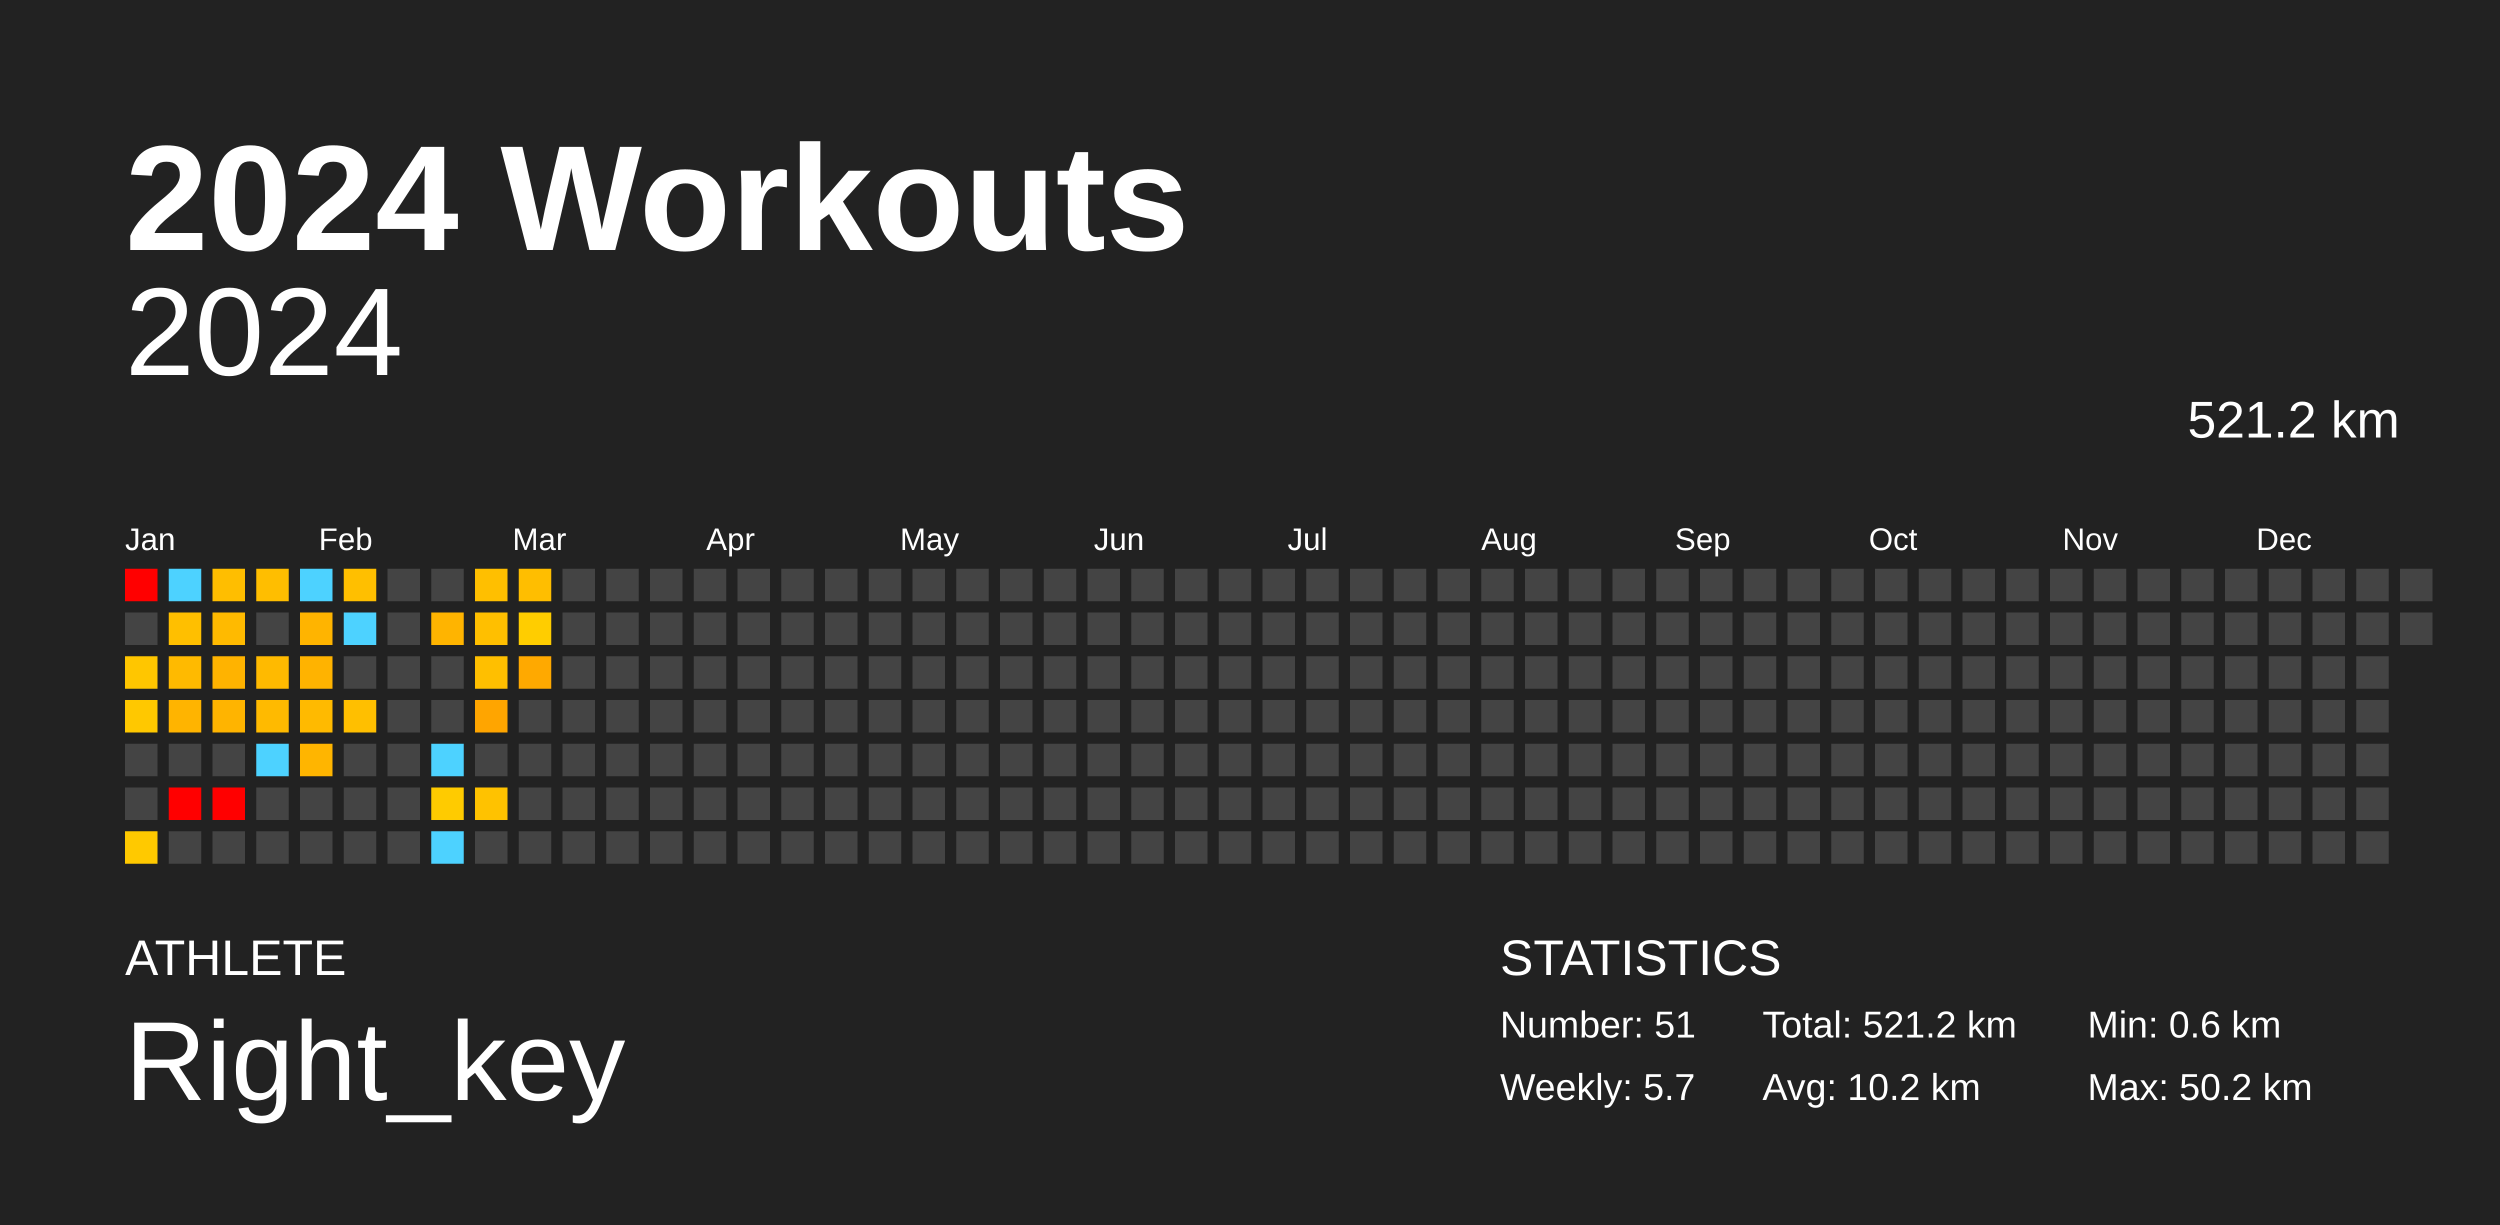
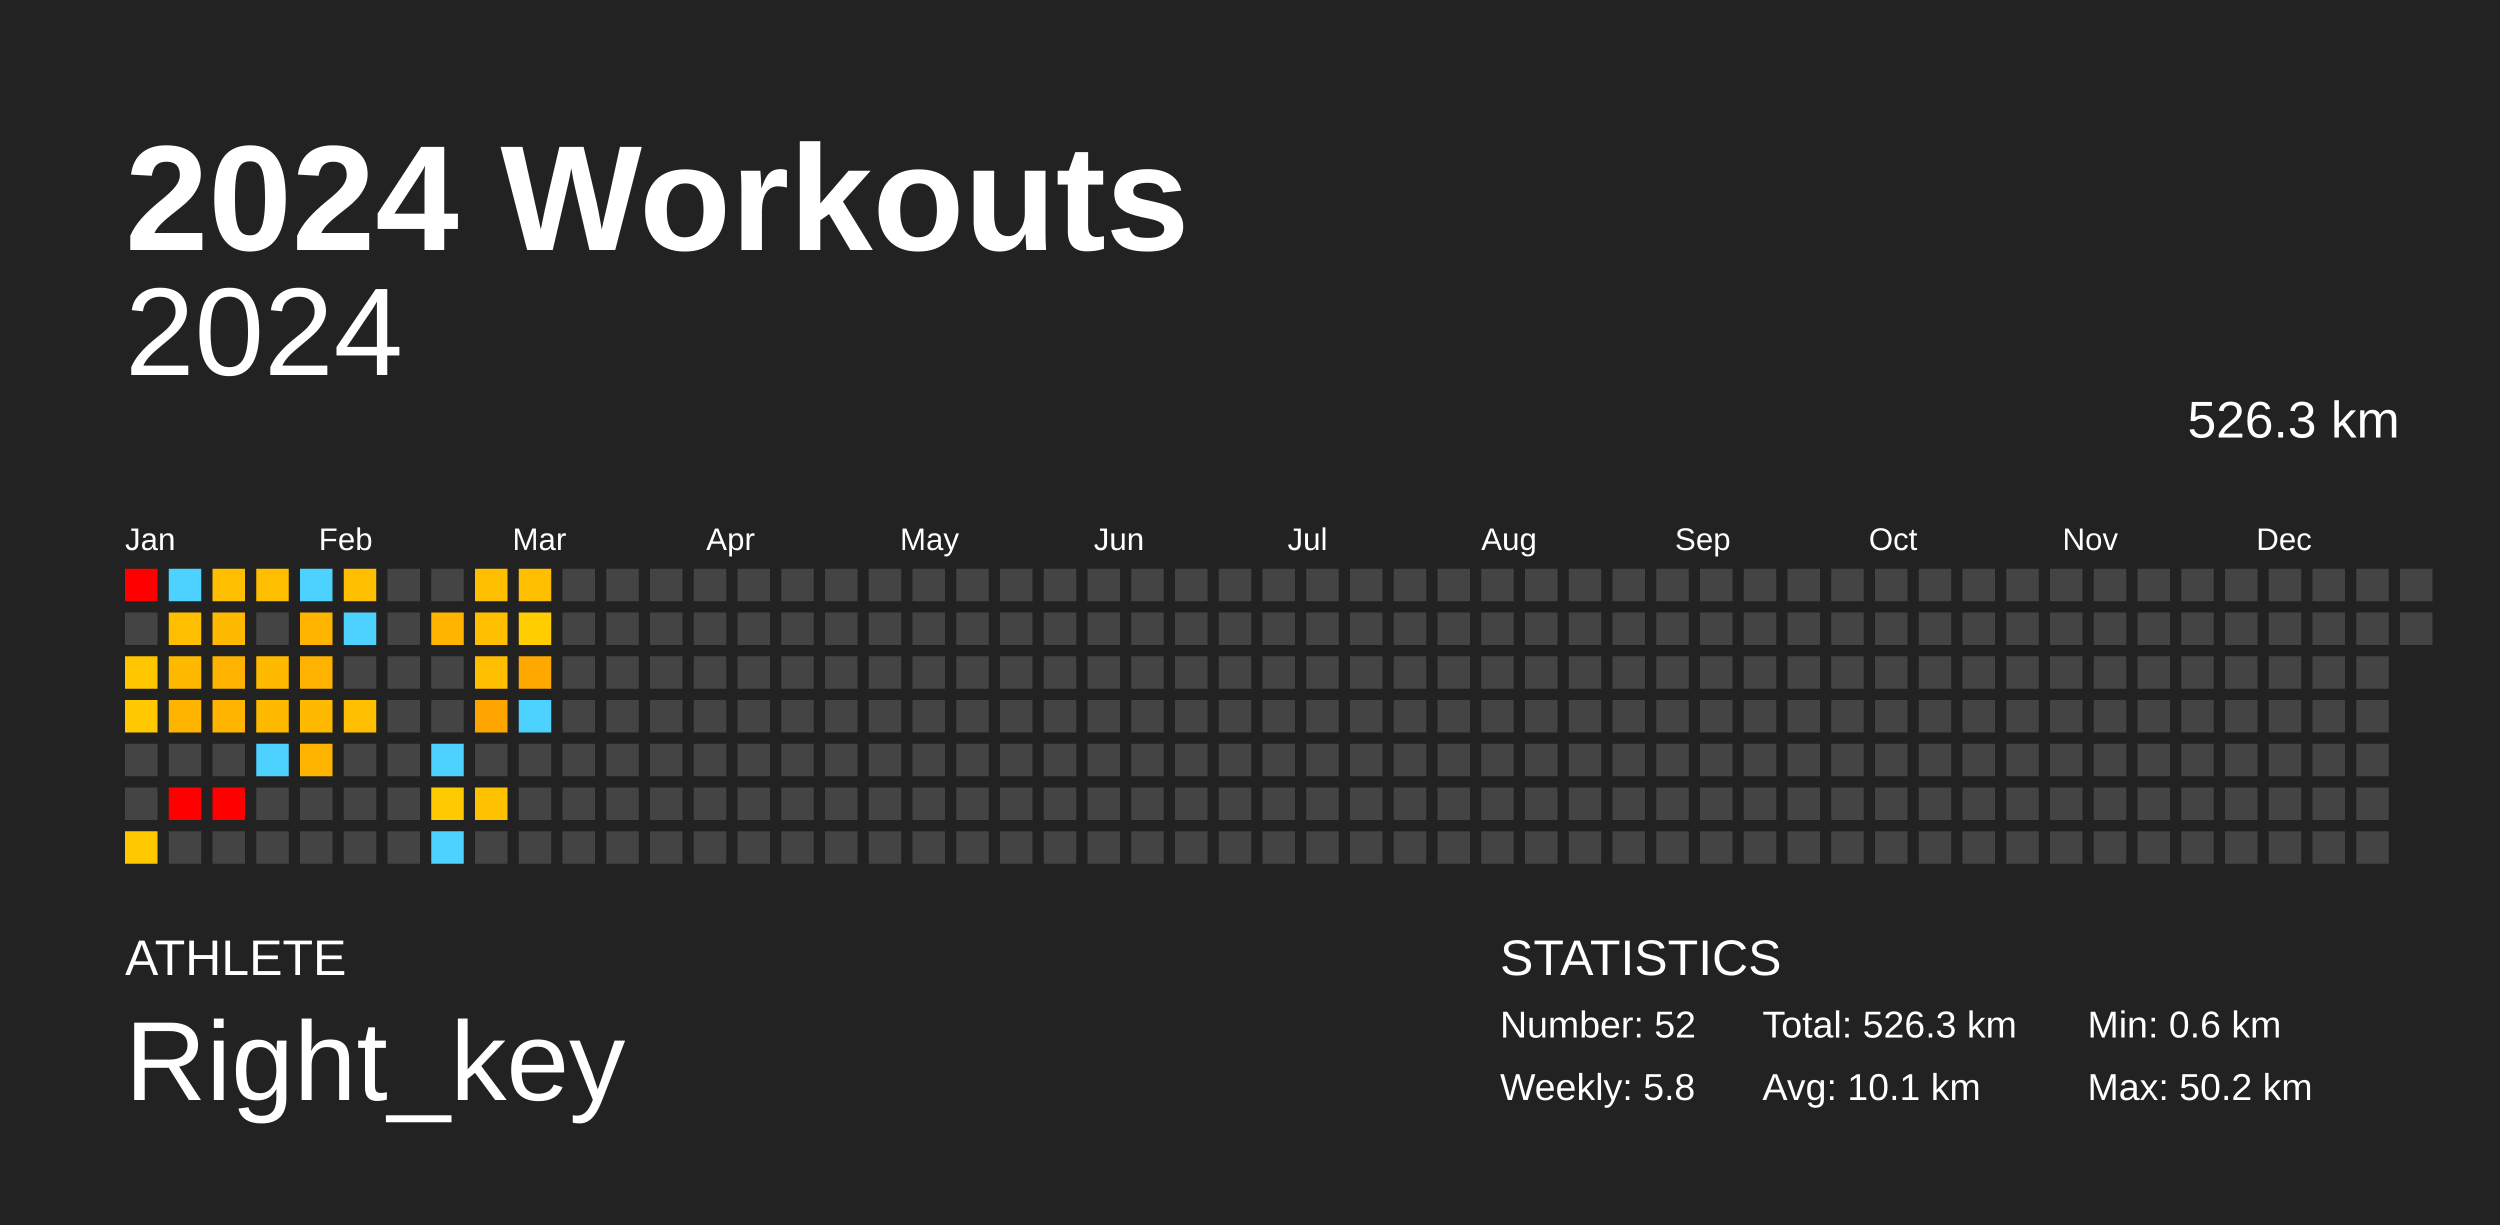
<svg xmlns="http://www.w3.org/2000/svg" baseProfile="full" height="98mm" version="1.1" viewBox="0,0,200,98" width="200mm">
  <defs />
  <rect fill="#222222" height="98" width="200" x="0" y="0" />
  <text fill="#FFFFFF" style="font-size:12px; font-family:Arial; font-weight:bold;" x="10" y="20">2024 Workouts</text>
  <text fill="#FFFFFF" style="font-size:4px; font-family:Arial" x="10" y="78">ATHLETE</text>
  <text fill="#FFFFFF" style="font-size:9px; font-family:Arial" x="10" y="88">Right_key</text>
  <text fill="#FFFFFF" style="font-size:4px; font-family:Arial" x="120" y="78">STATISTICS</text>
-   <text fill="#FFFFFF" style="font-size:3px; font-family:Arial" x="120" y="83">Number: 51</text>
-   <text fill="#FFFFFF" style="font-size:3px; font-family:Arial" x="120" y="88">Weekly: 5.7</text>
-   <text fill="#FFFFFF" style="font-size:3px; font-family:Arial" x="141" y="83">Total: 521.2 km</text>
-   <text fill="#FFFFFF" style="font-size:3px; font-family:Arial" x="141" y="88">Avg: 10.2 km</text>
+   <text fill="#FFFFFF" style="font-size:3px; font-family:Arial" x="120" y="83">Number: 52</text>
+   <text fill="#FFFFFF" style="font-size:3px; font-family:Arial" x="120" y="88">Weekly: 5.8</text>
+   <text fill="#FFFFFF" style="font-size:3px; font-family:Arial" x="141" y="83">Total: 526.3 km</text>
+   <text fill="#FFFFFF" style="font-size:3px; font-family:Arial" x="141" y="88">Avg: 10.1 km</text>
  <text fill="#FFFFFF" style="font-size:3px; font-family:Arial" x="167" y="83">Min: 0.6 km</text>
  <text fill="#FFFFFF" style="font-size:3px; font-family:Arial" x="167" y="88">Max: 50.2 km</text>
  <text alignment-baseline="hanging" fill="#FFFFFF" style="font-size:10.0px; font-family:Arial;" x="10" y="30">2024</text>
-   <text alignment-baseline="hanging" fill="#FFFFFF" style="font-size:4.125px; font-family:Arial;" x="175" y="35">521.2 km</text>
+   <text alignment-baseline="hanging" fill="#FFFFFF" style="font-size:4.125px; font-family:Arial;" x="175" y="35">526.3 km</text>
  <text fill="#FFFFFF" style="font-size:2.5px; font-family:Arial" x="10.0" y="44">Jan</text>
  <text fill="#FFFFFF" style="font-size:2.5px; font-family:Arial" x="25.5" y="44">Feb</text>
  <text fill="#FFFFFF" style="font-size:2.5px; font-family:Arial" x="41.0" y="44">Mar</text>
  <text fill="#FFFFFF" style="font-size:2.5px; font-family:Arial" x="56.5" y="44">Apr</text>
  <text fill="#FFFFFF" style="font-size:2.5px; font-family:Arial" x="72.0" y="44">May</text>
  <text fill="#FFFFFF" style="font-size:2.5px; font-family:Arial" x="87.5" y="44">Jun</text>
  <text fill="#FFFFFF" style="font-size:2.5px; font-family:Arial" x="103.0" y="44">Jul</text>
  <text fill="#FFFFFF" style="font-size:2.5px; font-family:Arial" x="118.5" y="44">Aug</text>
  <text fill="#FFFFFF" style="font-size:2.5px; font-family:Arial" x="134.0" y="44">Sep</text>
  <text fill="#FFFFFF" style="font-size:2.5px; font-family:Arial" x="149.5" y="44">Oct</text>
  <text fill="#FFFFFF" style="font-size:2.5px; font-family:Arial" x="165.0" y="44">Nov</text>
  <text fill="#FFFFFF" style="font-size:2.5px; font-family:Arial" x="180.5" y="44">Dec</text>
  <rect fill="red" height="2.6" width="2.6" x="10.0" y="45.5" />
  <rect fill="#444444" height="2.6" width="2.6" x="10.0" y="49.0" />
  <rect fill="#ffc600" height="2.6" width="2.6" x="10.0" y="52.5" />
  <rect fill="#ffc800" height="2.6" width="2.6" x="10.0" y="56.0" />
  <rect fill="#444444" height="2.6" width="2.6" x="10.0" y="59.5" />
  <rect fill="#444444" height="2.6" width="2.6" x="10.0" y="63.0" />
  <rect fill="#ffc900" height="2.6" width="2.6" x="10.0" y="66.5" />
  <rect fill="#4dd2ff" height="2.6" width="2.6" x="13.5" y="45.5" />
  <rect fill="#ffbf00" height="2.6" width="2.6" x="13.5" y="49.0" />
  <rect fill="#ffba00" height="2.6" width="2.6" x="13.5" y="52.5" />
  <rect fill="#ffb400" height="2.6" width="2.6" x="13.5" y="56.0" />
  <rect fill="#444444" height="2.6" width="2.6" x="13.5" y="59.5" />
  <rect fill="red" height="2.6" width="2.6" x="13.5" y="63.0" />
  <rect fill="#444444" height="2.6" width="2.6" x="13.5" y="66.5" />
  <rect fill="#ffbe00" height="2.6" width="2.6" x="17.0" y="45.5" />
  <rect fill="#ffba00" height="2.6" width="2.6" x="17.0" y="49.0" />
  <rect fill="#ffb300" height="2.6" width="2.6" x="17.0" y="52.5" />
  <rect fill="#ffb400" height="2.6" width="2.6" x="17.0" y="56.0" />
  <rect fill="#444444" height="2.6" width="2.6" x="17.0" y="59.5" />
  <rect fill="red" height="2.6" width="2.6" x="17.0" y="63.0" />
  <rect fill="#444444" height="2.6" width="2.6" x="17.0" y="66.5" />
  <rect fill="#ffbe00" height="2.6" width="2.6" x="20.5" y="45.5" />
  <rect fill="#444444" height="2.6" width="2.6" x="20.5" y="49.0" />
  <rect fill="#ffba00" height="2.6" width="2.6" x="20.5" y="52.5" />
  <rect fill="#ffba00" height="2.6" width="2.6" x="20.5" y="56.0" />
  <rect fill="#4dd2ff" height="2.6" width="2.6" x="20.5" y="59.5" />
  <rect fill="#444444" height="2.6" width="2.6" x="20.5" y="63.0" />
  <rect fill="#444444" height="2.6" width="2.6" x="20.5" y="66.5" />
  <rect fill="#4dd2ff" height="2.6" width="2.6" x="24.0" y="45.5" />
  <rect fill="#ffb400" height="2.6" width="2.6" x="24.0" y="49.0" />
  <rect fill="#ffb300" height="2.6" width="2.6" x="24.0" y="52.5" />
  <rect fill="#ffba00" height="2.6" width="2.6" x="24.0" y="56.0" />
  <rect fill="#ffb500" height="2.6" width="2.6" x="24.0" y="59.5" />
  <rect fill="#444444" height="2.6" width="2.6" x="24.0" y="63.0" />
  <rect fill="#444444" height="2.6" width="2.6" x="24.0" y="66.5" />
  <rect fill="#ffbf00" height="2.6" width="2.6" x="27.5" y="45.5" />
  <rect fill="#4dd2ff" height="2.6" width="2.6" x="27.5" y="49.0" />
  <rect fill="#444444" height="2.6" width="2.6" x="27.5" y="52.5" />
  <rect fill="#ffbf00" height="2.6" width="2.6" x="27.5" y="56.0" />
  <rect fill="#444444" height="2.6" width="2.6" x="27.5" y="59.5" />
  <rect fill="#444444" height="2.6" width="2.6" x="27.5" y="63.0" />
  <rect fill="#444444" height="2.6" width="2.6" x="27.5" y="66.5" />
  <rect fill="#444444" height="2.6" width="2.6" x="31.0" y="45.5" />
  <rect fill="#444444" height="2.6" width="2.6" x="31.0" y="49.0" />
  <rect fill="#444444" height="2.6" width="2.6" x="31.0" y="52.5" />
  <rect fill="#444444" height="2.6" width="2.6" x="31.0" y="56.0" />
  <rect fill="#444444" height="2.6" width="2.6" x="31.0" y="59.5" />
  <rect fill="#444444" height="2.6" width="2.6" x="31.0" y="63.0" />
  <rect fill="#444444" height="2.6" width="2.6" x="31.0" y="66.5" />
  <rect fill="#444444" height="2.6" width="2.6" x="34.5" y="45.5" />
  <rect fill="#ffb400" height="2.6" width="2.6" x="34.5" y="49.0" />
  <rect fill="#444444" height="2.6" width="2.6" x="34.5" y="52.5" />
  <rect fill="#444444" height="2.6" width="2.6" x="34.5" y="56.0" />
  <rect fill="#4dd2ff" height="2.6" width="2.6" x="34.5" y="59.5" />
  <rect fill="#ffcb00" height="2.6" width="2.6" x="34.5" y="63.0" />
  <rect fill="#4dd2ff" height="2.6" width="2.6" x="34.5" y="66.5" />
  <rect fill="#ffbf00" height="2.6" width="2.6" x="38.0" y="45.5" />
  <rect fill="#ffbf00" height="2.6" width="2.6" x="38.0" y="49.0" />
  <rect fill="#ffbf00" height="2.6" width="2.6" x="38.0" y="52.5" />
  <rect fill="#ffa500" height="2.6" width="2.6" x="38.0" y="56.0" />
  <rect fill="#444444" height="2.6" width="2.6" x="38.0" y="59.5" />
  <rect fill="#ffc200" height="2.6" width="2.6" x="38.0" y="63.0" />
  <rect fill="#444444" height="2.6" width="2.6" x="38.0" y="66.5" />
  <rect fill="#ffbe00" height="2.6" width="2.6" x="41.5" y="45.5" />
  <rect fill="#ffcd00" height="2.6" width="2.6" x="41.5" y="49.0" />
  <rect fill="#ffa900" height="2.6" width="2.6" x="41.5" y="52.5" />
-   <rect fill="#444444" height="2.6" width="2.6" x="41.5" y="56.0" />
+   <rect fill="#4dd2ff" height="2.6" width="2.6" x="41.5" y="56.0" />
  <rect fill="#444444" height="2.6" width="2.6" x="41.5" y="59.5" />
  <rect fill="#444444" height="2.6" width="2.6" x="41.5" y="63.0" />
  <rect fill="#444444" height="2.6" width="2.6" x="41.5" y="66.5" />
  <rect fill="#444444" height="2.6" width="2.6" x="45.0" y="45.5" />
  <rect fill="#444444" height="2.6" width="2.6" x="45.0" y="49.0" />
  <rect fill="#444444" height="2.6" width="2.6" x="45.0" y="52.5" />
  <rect fill="#444444" height="2.6" width="2.6" x="45.0" y="56.0" />
  <rect fill="#444444" height="2.6" width="2.6" x="45.0" y="59.5" />
  <rect fill="#444444" height="2.6" width="2.6" x="45.0" y="63.0" />
  <rect fill="#444444" height="2.6" width="2.6" x="45.0" y="66.5" />
  <rect fill="#444444" height="2.6" width="2.6" x="48.5" y="45.5" />
  <rect fill="#444444" height="2.6" width="2.6" x="48.5" y="49.0" />
  <rect fill="#444444" height="2.6" width="2.6" x="48.5" y="52.5" />
  <rect fill="#444444" height="2.6" width="2.6" x="48.5" y="56.0" />
  <rect fill="#444444" height="2.6" width="2.6" x="48.5" y="59.5" />
  <rect fill="#444444" height="2.6" width="2.6" x="48.5" y="63.0" />
  <rect fill="#444444" height="2.6" width="2.6" x="48.5" y="66.5" />
  <rect fill="#444444" height="2.6" width="2.6" x="52.0" y="45.5" />
  <rect fill="#444444" height="2.6" width="2.6" x="52.0" y="49.0" />
  <rect fill="#444444" height="2.6" width="2.6" x="52.0" y="52.5" />
  <rect fill="#444444" height="2.6" width="2.6" x="52.0" y="56.0" />
  <rect fill="#444444" height="2.6" width="2.6" x="52.0" y="59.5" />
  <rect fill="#444444" height="2.6" width="2.6" x="52.0" y="63.0" />
  <rect fill="#444444" height="2.6" width="2.6" x="52.0" y="66.5" />
  <rect fill="#444444" height="2.6" width="2.6" x="55.5" y="45.5" />
  <rect fill="#444444" height="2.6" width="2.6" x="55.5" y="49.0" />
  <rect fill="#444444" height="2.6" width="2.6" x="55.5" y="52.5" />
  <rect fill="#444444" height="2.6" width="2.6" x="55.5" y="56.0" />
  <rect fill="#444444" height="2.6" width="2.6" x="55.5" y="59.5" />
  <rect fill="#444444" height="2.6" width="2.6" x="55.5" y="63.0" />
  <rect fill="#444444" height="2.6" width="2.6" x="55.5" y="66.5" />
  <rect fill="#444444" height="2.6" width="2.6" x="59.0" y="45.5" />
  <rect fill="#444444" height="2.6" width="2.6" x="59.0" y="49.0" />
  <rect fill="#444444" height="2.6" width="2.6" x="59.0" y="52.5" />
  <rect fill="#444444" height="2.6" width="2.6" x="59.0" y="56.0" />
  <rect fill="#444444" height="2.6" width="2.6" x="59.0" y="59.5" />
  <rect fill="#444444" height="2.6" width="2.6" x="59.0" y="63.0" />
  <rect fill="#444444" height="2.6" width="2.6" x="59.0" y="66.5" />
  <rect fill="#444444" height="2.6" width="2.6" x="62.5" y="45.5" />
  <rect fill="#444444" height="2.6" width="2.6" x="62.5" y="49.0" />
  <rect fill="#444444" height="2.6" width="2.6" x="62.5" y="52.5" />
  <rect fill="#444444" height="2.6" width="2.6" x="62.5" y="56.0" />
  <rect fill="#444444" height="2.6" width="2.6" x="62.5" y="59.5" />
  <rect fill="#444444" height="2.6" width="2.6" x="62.5" y="63.0" />
  <rect fill="#444444" height="2.6" width="2.6" x="62.5" y="66.5" />
  <rect fill="#444444" height="2.6" width="2.6" x="66.0" y="45.5" />
  <rect fill="#444444" height="2.6" width="2.6" x="66.0" y="49.0" />
  <rect fill="#444444" height="2.6" width="2.6" x="66.0" y="52.5" />
  <rect fill="#444444" height="2.6" width="2.6" x="66.0" y="56.0" />
  <rect fill="#444444" height="2.6" width="2.6" x="66.0" y="59.5" />
  <rect fill="#444444" height="2.6" width="2.6" x="66.0" y="63.0" />
  <rect fill="#444444" height="2.6" width="2.6" x="66.0" y="66.5" />
  <rect fill="#444444" height="2.6" width="2.6" x="69.5" y="45.5" />
  <rect fill="#444444" height="2.6" width="2.6" x="69.5" y="49.0" />
  <rect fill="#444444" height="2.6" width="2.6" x="69.5" y="52.5" />
  <rect fill="#444444" height="2.6" width="2.6" x="69.5" y="56.0" />
  <rect fill="#444444" height="2.6" width="2.6" x="69.5" y="59.5" />
  <rect fill="#444444" height="2.6" width="2.6" x="69.5" y="63.0" />
  <rect fill="#444444" height="2.6" width="2.6" x="69.5" y="66.5" />
  <rect fill="#444444" height="2.6" width="2.6" x="73.0" y="45.5" />
  <rect fill="#444444" height="2.6" width="2.6" x="73.0" y="49.0" />
  <rect fill="#444444" height="2.6" width="2.6" x="73.0" y="52.5" />
  <rect fill="#444444" height="2.6" width="2.6" x="73.0" y="56.0" />
  <rect fill="#444444" height="2.6" width="2.6" x="73.0" y="59.5" />
  <rect fill="#444444" height="2.6" width="2.6" x="73.0" y="63.0" />
  <rect fill="#444444" height="2.6" width="2.6" x="73.0" y="66.5" />
  <rect fill="#444444" height="2.6" width="2.6" x="76.5" y="45.5" />
  <rect fill="#444444" height="2.6" width="2.6" x="76.5" y="49.0" />
  <rect fill="#444444" height="2.6" width="2.6" x="76.5" y="52.5" />
  <rect fill="#444444" height="2.6" width="2.6" x="76.5" y="56.0" />
  <rect fill="#444444" height="2.6" width="2.6" x="76.5" y="59.5" />
  <rect fill="#444444" height="2.6" width="2.6" x="76.5" y="63.0" />
  <rect fill="#444444" height="2.6" width="2.6" x="76.5" y="66.5" />
  <rect fill="#444444" height="2.6" width="2.6" x="80.0" y="45.5" />
  <rect fill="#444444" height="2.6" width="2.6" x="80.0" y="49.0" />
  <rect fill="#444444" height="2.6" width="2.6" x="80.0" y="52.5" />
  <rect fill="#444444" height="2.6" width="2.6" x="80.0" y="56.0" />
  <rect fill="#444444" height="2.6" width="2.6" x="80.0" y="59.5" />
  <rect fill="#444444" height="2.6" width="2.6" x="80.0" y="63.0" />
  <rect fill="#444444" height="2.6" width="2.6" x="80.0" y="66.5" />
  <rect fill="#444444" height="2.6" width="2.6" x="83.5" y="45.5" />
  <rect fill="#444444" height="2.6" width="2.6" x="83.5" y="49.0" />
  <rect fill="#444444" height="2.6" width="2.6" x="83.5" y="52.5" />
  <rect fill="#444444" height="2.6" width="2.6" x="83.5" y="56.0" />
  <rect fill="#444444" height="2.6" width="2.6" x="83.5" y="59.5" />
  <rect fill="#444444" height="2.6" width="2.6" x="83.5" y="63.0" />
  <rect fill="#444444" height="2.6" width="2.6" x="83.5" y="66.5" />
  <rect fill="#444444" height="2.6" width="2.6" x="87.0" y="45.5" />
  <rect fill="#444444" height="2.6" width="2.6" x="87.0" y="49.0" />
  <rect fill="#444444" height="2.6" width="2.6" x="87.0" y="52.5" />
  <rect fill="#444444" height="2.6" width="2.6" x="87.0" y="56.0" />
  <rect fill="#444444" height="2.6" width="2.6" x="87.0" y="59.5" />
  <rect fill="#444444" height="2.6" width="2.6" x="87.0" y="63.0" />
  <rect fill="#444444" height="2.6" width="2.6" x="87.0" y="66.5" />
  <rect fill="#444444" height="2.6" width="2.6" x="90.5" y="45.5" />
  <rect fill="#444444" height="2.6" width="2.6" x="90.5" y="49.0" />
  <rect fill="#444444" height="2.6" width="2.6" x="90.5" y="52.5" />
  <rect fill="#444444" height="2.6" width="2.6" x="90.5" y="56.0" />
  <rect fill="#444444" height="2.6" width="2.6" x="90.5" y="59.5" />
  <rect fill="#444444" height="2.6" width="2.6" x="90.5" y="63.0" />
  <rect fill="#444444" height="2.6" width="2.6" x="90.5" y="66.5" />
  <rect fill="#444444" height="2.6" width="2.6" x="94.0" y="45.5" />
  <rect fill="#444444" height="2.6" width="2.6" x="94.0" y="49.0" />
  <rect fill="#444444" height="2.6" width="2.6" x="94.0" y="52.5" />
  <rect fill="#444444" height="2.6" width="2.6" x="94.0" y="56.0" />
  <rect fill="#444444" height="2.6" width="2.6" x="94.0" y="59.5" />
  <rect fill="#444444" height="2.6" width="2.6" x="94.0" y="63.0" />
  <rect fill="#444444" height="2.6" width="2.6" x="94.0" y="66.5" />
  <rect fill="#444444" height="2.6" width="2.6" x="97.5" y="45.5" />
  <rect fill="#444444" height="2.6" width="2.6" x="97.5" y="49.0" />
  <rect fill="#444444" height="2.6" width="2.6" x="97.5" y="52.5" />
  <rect fill="#444444" height="2.6" width="2.6" x="97.5" y="56.0" />
  <rect fill="#444444" height="2.6" width="2.6" x="97.5" y="59.5" />
  <rect fill="#444444" height="2.6" width="2.6" x="97.5" y="63.0" />
  <rect fill="#444444" height="2.6" width="2.6" x="97.5" y="66.5" />
  <rect fill="#444444" height="2.6" width="2.6" x="101.0" y="45.5" />
  <rect fill="#444444" height="2.6" width="2.6" x="101.0" y="49.0" />
  <rect fill="#444444" height="2.6" width="2.6" x="101.0" y="52.5" />
  <rect fill="#444444" height="2.6" width="2.6" x="101.0" y="56.0" />
  <rect fill="#444444" height="2.6" width="2.6" x="101.0" y="59.5" />
  <rect fill="#444444" height="2.6" width="2.6" x="101.0" y="63.0" />
  <rect fill="#444444" height="2.6" width="2.6" x="101.0" y="66.5" />
  <rect fill="#444444" height="2.6" width="2.6" x="104.5" y="45.5" />
  <rect fill="#444444" height="2.6" width="2.6" x="104.5" y="49.0" />
  <rect fill="#444444" height="2.6" width="2.6" x="104.5" y="52.5" />
  <rect fill="#444444" height="2.6" width="2.6" x="104.5" y="56.0" />
  <rect fill="#444444" height="2.6" width="2.6" x="104.5" y="59.5" />
  <rect fill="#444444" height="2.6" width="2.6" x="104.5" y="63.0" />
  <rect fill="#444444" height="2.6" width="2.6" x="104.5" y="66.5" />
  <rect fill="#444444" height="2.6" width="2.6" x="108.0" y="45.5" />
  <rect fill="#444444" height="2.6" width="2.6" x="108.0" y="49.0" />
  <rect fill="#444444" height="2.6" width="2.6" x="108.0" y="52.5" />
  <rect fill="#444444" height="2.6" width="2.6" x="108.0" y="56.0" />
  <rect fill="#444444" height="2.6" width="2.6" x="108.0" y="59.5" />
  <rect fill="#444444" height="2.6" width="2.6" x="108.0" y="63.0" />
  <rect fill="#444444" height="2.6" width="2.6" x="108.0" y="66.5" />
  <rect fill="#444444" height="2.6" width="2.6" x="111.5" y="45.5" />
  <rect fill="#444444" height="2.6" width="2.6" x="111.5" y="49.0" />
  <rect fill="#444444" height="2.6" width="2.6" x="111.5" y="52.5" />
  <rect fill="#444444" height="2.6" width="2.6" x="111.5" y="56.0" />
  <rect fill="#444444" height="2.6" width="2.6" x="111.5" y="59.5" />
  <rect fill="#444444" height="2.6" width="2.6" x="111.5" y="63.0" />
  <rect fill="#444444" height="2.6" width="2.6" x="111.5" y="66.5" />
  <rect fill="#444444" height="2.6" width="2.6" x="115.0" y="45.5" />
  <rect fill="#444444" height="2.6" width="2.6" x="115.0" y="49.0" />
  <rect fill="#444444" height="2.6" width="2.6" x="115.0" y="52.5" />
  <rect fill="#444444" height="2.6" width="2.6" x="115.0" y="56.0" />
  <rect fill="#444444" height="2.6" width="2.6" x="115.0" y="59.5" />
  <rect fill="#444444" height="2.6" width="2.6" x="115.0" y="63.0" />
  <rect fill="#444444" height="2.6" width="2.6" x="115.0" y="66.5" />
  <rect fill="#444444" height="2.6" width="2.6" x="118.5" y="45.5" />
  <rect fill="#444444" height="2.6" width="2.6" x="118.5" y="49.0" />
  <rect fill="#444444" height="2.6" width="2.6" x="118.5" y="52.5" />
  <rect fill="#444444" height="2.6" width="2.6" x="118.5" y="56.0" />
  <rect fill="#444444" height="2.6" width="2.6" x="118.5" y="59.5" />
  <rect fill="#444444" height="2.6" width="2.6" x="118.5" y="63.0" />
  <rect fill="#444444" height="2.6" width="2.6" x="118.5" y="66.5" />
  <rect fill="#444444" height="2.6" width="2.6" x="122.0" y="45.5" />
  <rect fill="#444444" height="2.6" width="2.6" x="122.0" y="49.0" />
  <rect fill="#444444" height="2.6" width="2.6" x="122.0" y="52.5" />
  <rect fill="#444444" height="2.6" width="2.6" x="122.0" y="56.0" />
  <rect fill="#444444" height="2.6" width="2.6" x="122.0" y="59.5" />
  <rect fill="#444444" height="2.6" width="2.6" x="122.0" y="63.0" />
  <rect fill="#444444" height="2.6" width="2.6" x="122.0" y="66.5" />
  <rect fill="#444444" height="2.6" width="2.6" x="125.5" y="45.5" />
  <rect fill="#444444" height="2.6" width="2.6" x="125.5" y="49.0" />
  <rect fill="#444444" height="2.6" width="2.6" x="125.5" y="52.5" />
  <rect fill="#444444" height="2.6" width="2.6" x="125.5" y="56.0" />
  <rect fill="#444444" height="2.6" width="2.6" x="125.5" y="59.5" />
  <rect fill="#444444" height="2.6" width="2.6" x="125.5" y="63.0" />
  <rect fill="#444444" height="2.6" width="2.6" x="125.5" y="66.5" />
  <rect fill="#444444" height="2.6" width="2.6" x="129.0" y="45.5" />
  <rect fill="#444444" height="2.6" width="2.6" x="129.0" y="49.0" />
  <rect fill="#444444" height="2.6" width="2.6" x="129.0" y="52.5" />
  <rect fill="#444444" height="2.6" width="2.6" x="129.0" y="56.0" />
  <rect fill="#444444" height="2.6" width="2.6" x="129.0" y="59.5" />
  <rect fill="#444444" height="2.6" width="2.6" x="129.0" y="63.0" />
  <rect fill="#444444" height="2.6" width="2.6" x="129.0" y="66.5" />
  <rect fill="#444444" height="2.6" width="2.6" x="132.5" y="45.5" />
  <rect fill="#444444" height="2.6" width="2.6" x="132.5" y="49.0" />
  <rect fill="#444444" height="2.6" width="2.6" x="132.5" y="52.5" />
  <rect fill="#444444" height="2.6" width="2.6" x="132.5" y="56.0" />
  <rect fill="#444444" height="2.6" width="2.6" x="132.5" y="59.5" />
  <rect fill="#444444" height="2.6" width="2.6" x="132.5" y="63.0" />
  <rect fill="#444444" height="2.6" width="2.6" x="132.5" y="66.5" />
  <rect fill="#444444" height="2.6" width="2.6" x="136.0" y="45.5" />
  <rect fill="#444444" height="2.6" width="2.6" x="136.0" y="49.0" />
  <rect fill="#444444" height="2.6" width="2.6" x="136.0" y="52.5" />
  <rect fill="#444444" height="2.6" width="2.6" x="136.0" y="56.0" />
  <rect fill="#444444" height="2.6" width="2.6" x="136.0" y="59.5" />
  <rect fill="#444444" height="2.6" width="2.6" x="136.0" y="63.0" />
  <rect fill="#444444" height="2.6" width="2.6" x="136.0" y="66.5" />
  <rect fill="#444444" height="2.6" width="2.6" x="139.5" y="45.5" />
  <rect fill="#444444" height="2.6" width="2.6" x="139.5" y="49.0" />
  <rect fill="#444444" height="2.6" width="2.6" x="139.5" y="52.5" />
  <rect fill="#444444" height="2.6" width="2.6" x="139.5" y="56.0" />
  <rect fill="#444444" height="2.6" width="2.6" x="139.5" y="59.5" />
  <rect fill="#444444" height="2.6" width="2.6" x="139.5" y="63.0" />
  <rect fill="#444444" height="2.6" width="2.6" x="139.5" y="66.5" />
  <rect fill="#444444" height="2.6" width="2.6" x="143.0" y="45.5" />
  <rect fill="#444444" height="2.6" width="2.6" x="143.0" y="49.0" />
  <rect fill="#444444" height="2.6" width="2.6" x="143.0" y="52.5" />
  <rect fill="#444444" height="2.6" width="2.6" x="143.0" y="56.0" />
  <rect fill="#444444" height="2.6" width="2.6" x="143.0" y="59.5" />
  <rect fill="#444444" height="2.6" width="2.6" x="143.0" y="63.0" />
  <rect fill="#444444" height="2.6" width="2.6" x="143.0" y="66.5" />
  <rect fill="#444444" height="2.6" width="2.6" x="146.5" y="45.5" />
  <rect fill="#444444" height="2.6" width="2.6" x="146.5" y="49.0" />
  <rect fill="#444444" height="2.6" width="2.6" x="146.5" y="52.5" />
  <rect fill="#444444" height="2.6" width="2.6" x="146.5" y="56.0" />
  <rect fill="#444444" height="2.6" width="2.6" x="146.5" y="59.5" />
  <rect fill="#444444" height="2.6" width="2.6" x="146.5" y="63.0" />
  <rect fill="#444444" height="2.6" width="2.6" x="146.5" y="66.5" />
  <rect fill="#444444" height="2.6" width="2.6" x="150.0" y="45.5" />
  <rect fill="#444444" height="2.6" width="2.6" x="150.0" y="49.0" />
  <rect fill="#444444" height="2.6" width="2.6" x="150.0" y="52.5" />
  <rect fill="#444444" height="2.6" width="2.6" x="150.0" y="56.0" />
  <rect fill="#444444" height="2.6" width="2.6" x="150.0" y="59.5" />
  <rect fill="#444444" height="2.6" width="2.6" x="150.0" y="63.0" />
  <rect fill="#444444" height="2.6" width="2.6" x="150.0" y="66.5" />
  <rect fill="#444444" height="2.6" width="2.6" x="153.5" y="45.5" />
  <rect fill="#444444" height="2.6" width="2.6" x="153.5" y="49.0" />
  <rect fill="#444444" height="2.6" width="2.6" x="153.5" y="52.5" />
  <rect fill="#444444" height="2.6" width="2.6" x="153.5" y="56.0" />
  <rect fill="#444444" height="2.6" width="2.6" x="153.5" y="59.5" />
  <rect fill="#444444" height="2.6" width="2.6" x="153.5" y="63.0" />
  <rect fill="#444444" height="2.6" width="2.6" x="153.5" y="66.5" />
  <rect fill="#444444" height="2.6" width="2.6" x="157.0" y="45.5" />
  <rect fill="#444444" height="2.6" width="2.6" x="157.0" y="49.0" />
  <rect fill="#444444" height="2.6" width="2.6" x="157.0" y="52.5" />
  <rect fill="#444444" height="2.6" width="2.6" x="157.0" y="56.0" />
  <rect fill="#444444" height="2.6" width="2.6" x="157.0" y="59.5" />
  <rect fill="#444444" height="2.6" width="2.6" x="157.0" y="63.0" />
  <rect fill="#444444" height="2.6" width="2.6" x="157.0" y="66.5" />
  <rect fill="#444444" height="2.6" width="2.6" x="160.5" y="45.5" />
  <rect fill="#444444" height="2.6" width="2.6" x="160.5" y="49.0" />
  <rect fill="#444444" height="2.6" width="2.6" x="160.5" y="52.5" />
  <rect fill="#444444" height="2.6" width="2.6" x="160.5" y="56.0" />
  <rect fill="#444444" height="2.6" width="2.6" x="160.5" y="59.5" />
  <rect fill="#444444" height="2.6" width="2.6" x="160.5" y="63.0" />
  <rect fill="#444444" height="2.6" width="2.6" x="160.5" y="66.5" />
  <rect fill="#444444" height="2.6" width="2.6" x="164.0" y="45.5" />
  <rect fill="#444444" height="2.6" width="2.6" x="164.0" y="49.0" />
  <rect fill="#444444" height="2.6" width="2.6" x="164.0" y="52.5" />
  <rect fill="#444444" height="2.6" width="2.6" x="164.0" y="56.0" />
  <rect fill="#444444" height="2.6" width="2.6" x="164.0" y="59.5" />
  <rect fill="#444444" height="2.6" width="2.6" x="164.0" y="63.0" />
  <rect fill="#444444" height="2.6" width="2.6" x="164.0" y="66.5" />
  <rect fill="#444444" height="2.6" width="2.6" x="167.5" y="45.5" />
  <rect fill="#444444" height="2.6" width="2.6" x="167.5" y="49.0" />
  <rect fill="#444444" height="2.6" width="2.6" x="167.5" y="52.5" />
  <rect fill="#444444" height="2.6" width="2.6" x="167.5" y="56.0" />
  <rect fill="#444444" height="2.6" width="2.6" x="167.5" y="59.5" />
  <rect fill="#444444" height="2.6" width="2.6" x="167.5" y="63.0" />
  <rect fill="#444444" height="2.6" width="2.6" x="167.5" y="66.5" />
  <rect fill="#444444" height="2.6" width="2.6" x="171.0" y="45.5" />
  <rect fill="#444444" height="2.6" width="2.6" x="171.0" y="49.0" />
  <rect fill="#444444" height="2.6" width="2.6" x="171.0" y="52.5" />
  <rect fill="#444444" height="2.6" width="2.6" x="171.0" y="56.0" />
  <rect fill="#444444" height="2.6" width="2.6" x="171.0" y="59.5" />
  <rect fill="#444444" height="2.6" width="2.6" x="171.0" y="63.0" />
  <rect fill="#444444" height="2.6" width="2.6" x="171.0" y="66.5" />
  <rect fill="#444444" height="2.6" width="2.6" x="174.5" y="45.5" />
  <rect fill="#444444" height="2.6" width="2.6" x="174.5" y="49.0" />
  <rect fill="#444444" height="2.6" width="2.6" x="174.5" y="52.5" />
  <rect fill="#444444" height="2.6" width="2.6" x="174.5" y="56.0" />
  <rect fill="#444444" height="2.6" width="2.6" x="174.5" y="59.5" />
  <rect fill="#444444" height="2.6" width="2.6" x="174.5" y="63.0" />
  <rect fill="#444444" height="2.6" width="2.6" x="174.5" y="66.5" />
  <rect fill="#444444" height="2.6" width="2.6" x="178.0" y="45.5" />
  <rect fill="#444444" height="2.6" width="2.6" x="178.0" y="49.0" />
  <rect fill="#444444" height="2.6" width="2.6" x="178.0" y="52.5" />
  <rect fill="#444444" height="2.6" width="2.6" x="178.0" y="56.0" />
  <rect fill="#444444" height="2.6" width="2.6" x="178.0" y="59.5" />
  <rect fill="#444444" height="2.6" width="2.6" x="178.0" y="63.0" />
  <rect fill="#444444" height="2.6" width="2.6" x="178.0" y="66.5" />
  <rect fill="#444444" height="2.6" width="2.6" x="181.5" y="45.5" />
  <rect fill="#444444" height="2.6" width="2.6" x="181.5" y="49.0" />
  <rect fill="#444444" height="2.6" width="2.6" x="181.5" y="52.5" />
  <rect fill="#444444" height="2.6" width="2.6" x="181.5" y="56.0" />
  <rect fill="#444444" height="2.6" width="2.6" x="181.5" y="59.5" />
  <rect fill="#444444" height="2.6" width="2.6" x="181.5" y="63.0" />
  <rect fill="#444444" height="2.6" width="2.6" x="181.5" y="66.5" />
  <rect fill="#444444" height="2.6" width="2.6" x="185.0" y="45.5" />
  <rect fill="#444444" height="2.6" width="2.6" x="185.0" y="49.0" />
  <rect fill="#444444" height="2.6" width="2.6" x="185.0" y="52.5" />
  <rect fill="#444444" height="2.6" width="2.6" x="185.0" y="56.0" />
  <rect fill="#444444" height="2.6" width="2.6" x="185.0" y="59.5" />
  <rect fill="#444444" height="2.6" width="2.6" x="185.0" y="63.0" />
  <rect fill="#444444" height="2.6" width="2.6" x="185.0" y="66.5" />
  <rect fill="#444444" height="2.6" width="2.6" x="188.5" y="45.5" />
  <rect fill="#444444" height="2.6" width="2.6" x="188.5" y="49.0" />
  <rect fill="#444444" height="2.6" width="2.6" x="188.5" y="52.5" />
  <rect fill="#444444" height="2.6" width="2.6" x="188.5" y="56.0" />
  <rect fill="#444444" height="2.6" width="2.6" x="188.5" y="59.5" />
  <rect fill="#444444" height="2.6" width="2.6" x="188.5" y="63.0" />
  <rect fill="#444444" height="2.6" width="2.6" x="188.5" y="66.5" />
  <rect fill="#444444" height="2.6" width="2.6" x="192.0" y="45.5" />
  <rect fill="#444444" height="2.6" width="2.6" x="192.0" y="49.0" />
</svg>
